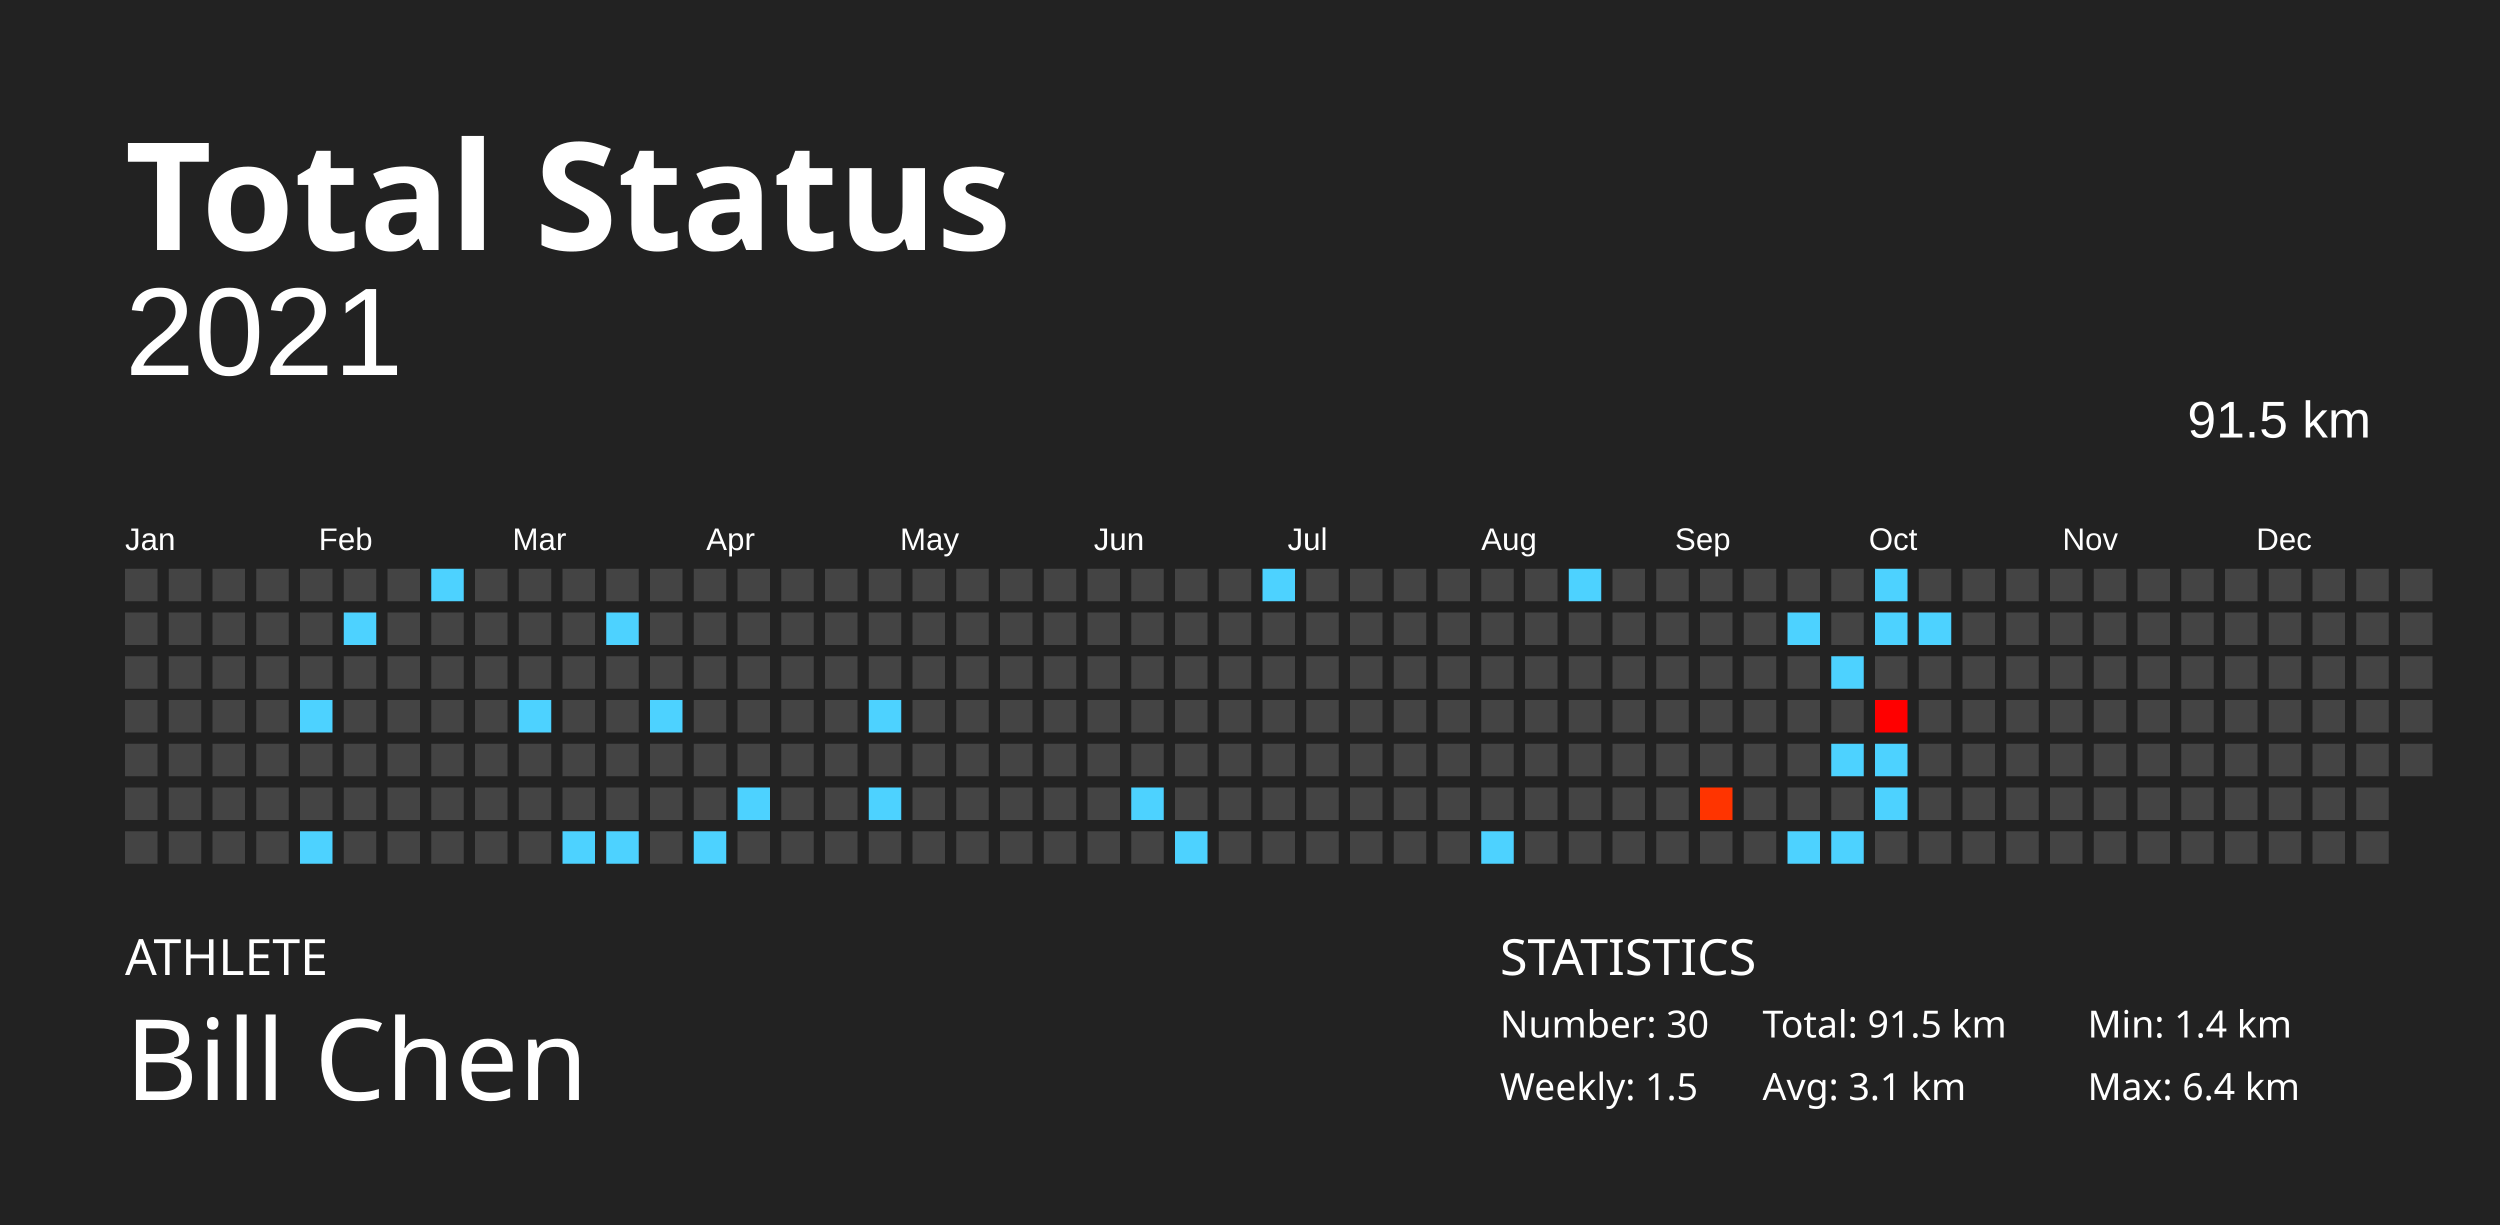
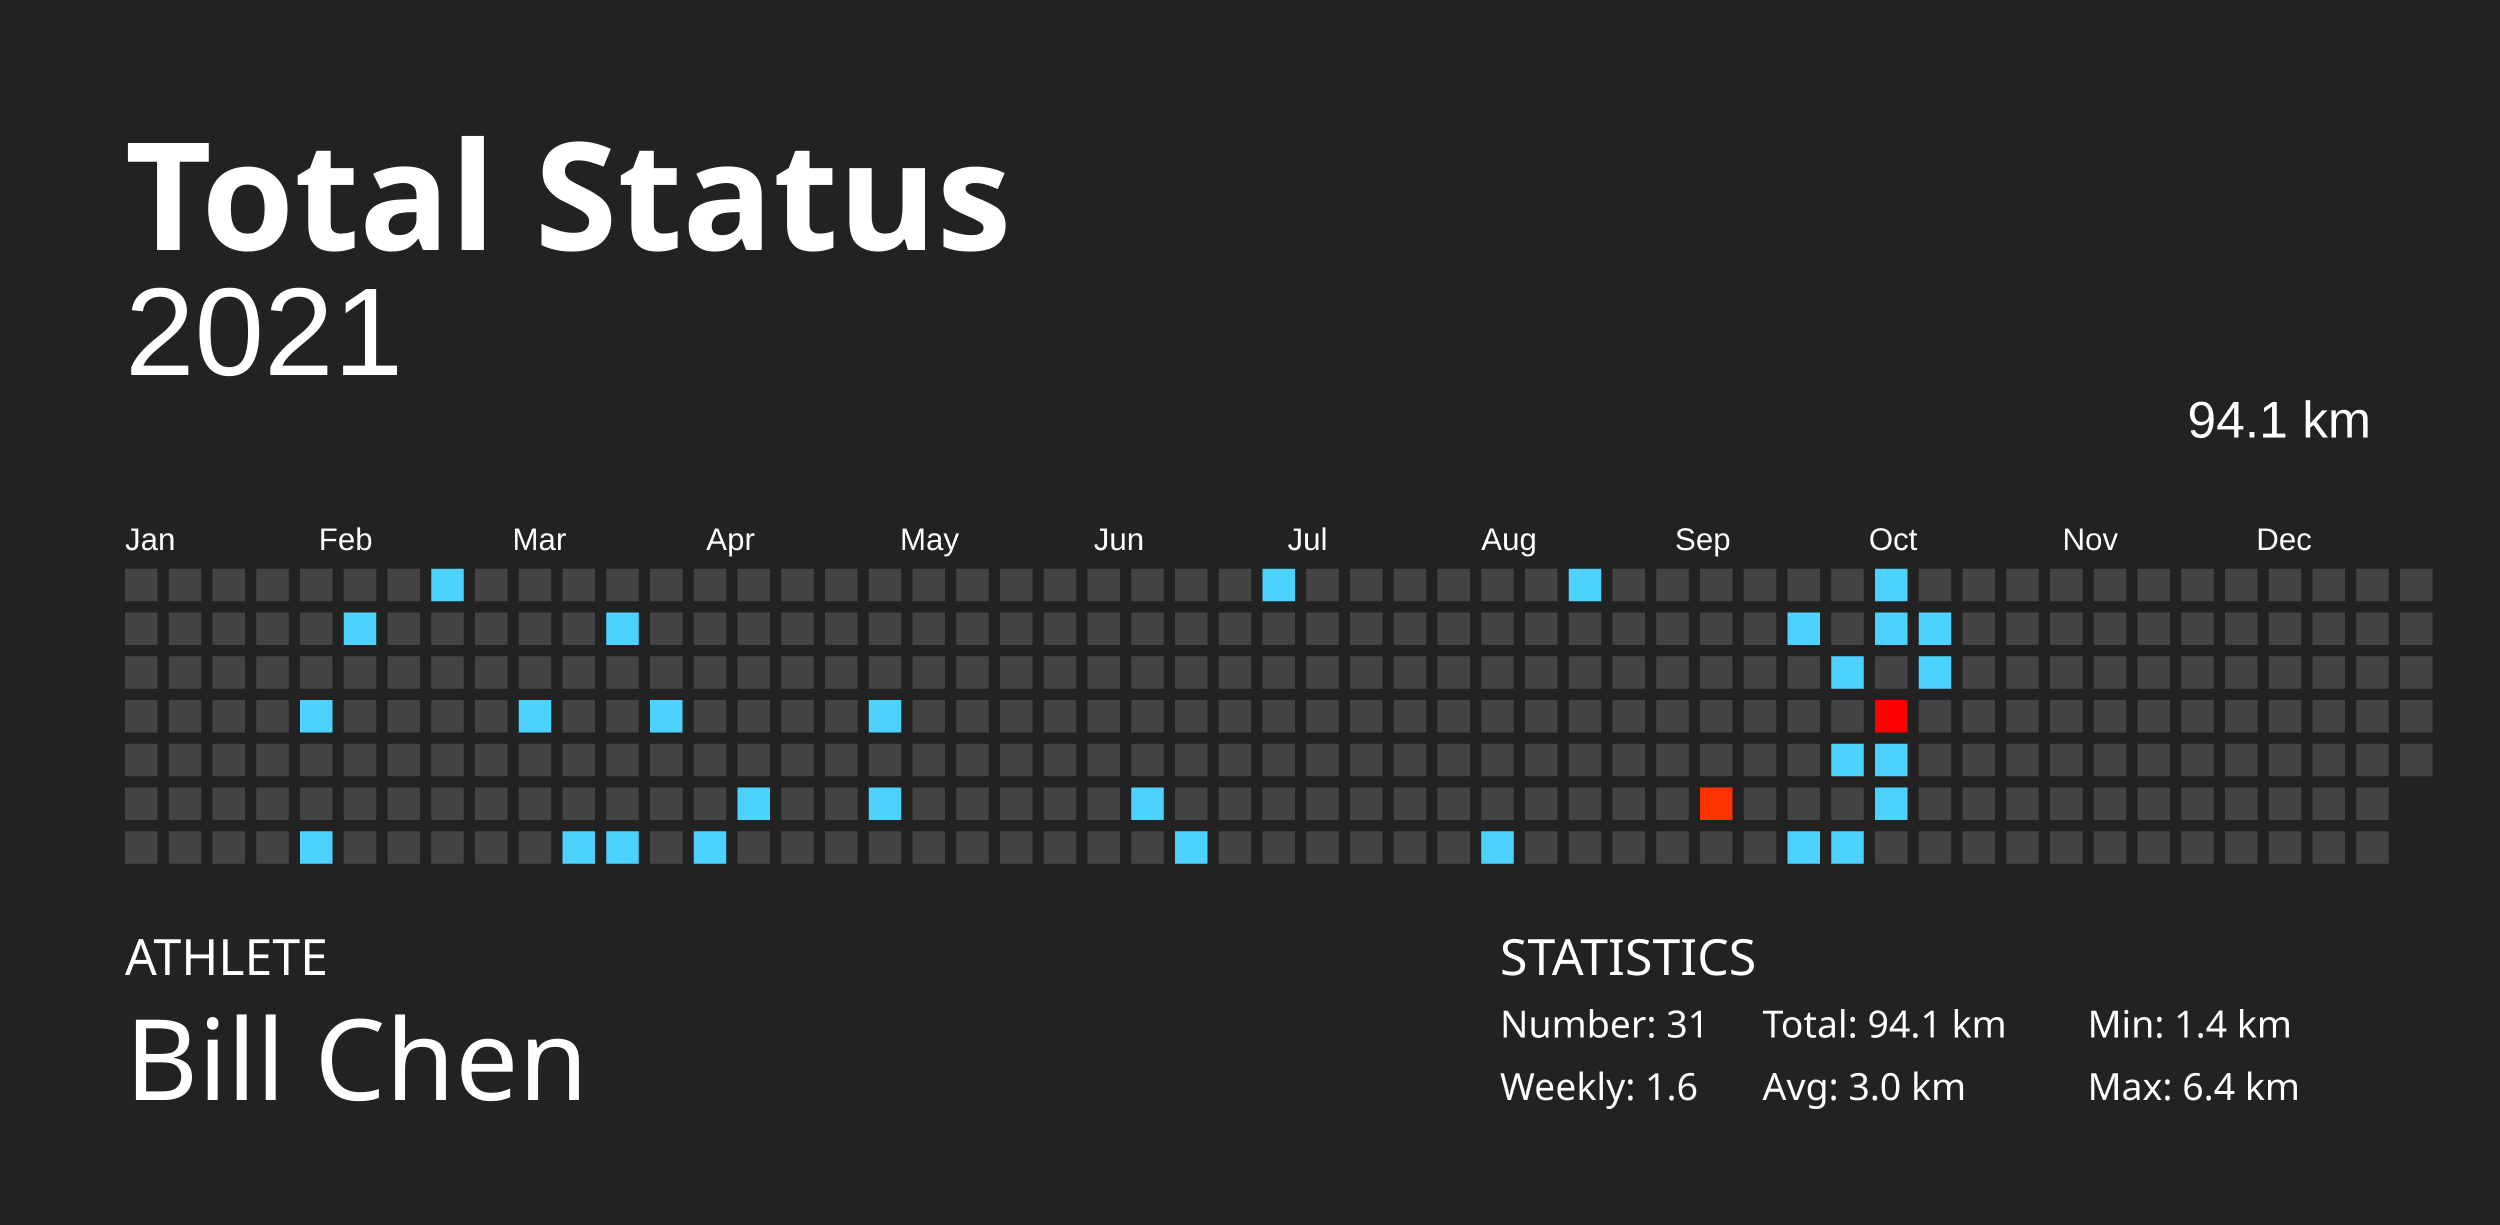
<svg xmlns="http://www.w3.org/2000/svg" baseProfile="full" height="98mm" version="1.1" viewBox="0,0,200,98" width="200mm">
  <defs />
  <rect fill="#222222" height="98" width="200" x="0" y="0" />
  <text fill="#FFFFFF" style="font-size:12px; font-family:Futura; font-weight:bold;" x="10" y="20">Total Status</text>
  <text fill="#FFFFFF" style="font-size:4px; font-family:Futura" x="10" y="78">ATHLETE</text>
  <text fill="#FFFFFF" style="font-size:9px; font-family:Futura" x="10" y="88">Bill Chen</text>
  <text fill="#FFFFFF" style="font-size:4px; font-family:Futura" x="120" y="78">STATISTICS</text>
-   <text fill="#FFFFFF" style="font-size:3px; font-family:Futura" x="120" y="83">Number: 30</text>
-   <text fill="#FFFFFF" style="font-size:3px; font-family:Futura" x="120" y="88">Weekly: 1.5</text>
-   <text fill="#FFFFFF" style="font-size:3px; font-family:Futura" x="141" y="83">Total: 91.5 km</text>
-   <text fill="#FFFFFF" style="font-size:3px; font-family:Futura" x="141" y="88">Avg: 3.1 km</text>
+   <text fill="#FFFFFF" style="font-size:3px; font-family:Futura" x="120" y="83">Number: 31</text>
+   <text fill="#FFFFFF" style="font-size:3px; font-family:Futura" x="120" y="88">Weekly: 1.6</text>
+   <text fill="#FFFFFF" style="font-size:3px; font-family:Futura" x="141" y="83">Total: 94.1 km</text>
+   <text fill="#FFFFFF" style="font-size:3px; font-family:Futura" x="141" y="88">Avg: 3.0 km</text>
  <text fill="#FFFFFF" style="font-size:3px; font-family:Futura" x="167" y="83">Min: 1.4 km</text>
  <text fill="#FFFFFF" style="font-size:3px; font-family:Futura" x="167" y="88">Max: 6.4 km</text>
  <text alignment-baseline="hanging" fill="#FFFFFF" style="font-size:10.0px; font-family:Arial;" x="10" y="30">2021</text>
-   <text alignment-baseline="hanging" fill="#FFFFFF" style="font-size:4.125px; font-family:Arial;" x="175" y="35">91.5 km</text>
+   <text alignment-baseline="hanging" fill="#FFFFFF" style="font-size:4.125px; font-family:Arial;" x="175" y="35">94.1 km</text>
  <text fill="#FFFFFF" style="font-size:2.5px; font-family:Arial" x="10.0" y="44">Jan</text>
  <text fill="#FFFFFF" style="font-size:2.5px; font-family:Arial" x="25.5" y="44">Feb</text>
  <text fill="#FFFFFF" style="font-size:2.5px; font-family:Arial" x="41.0" y="44">Mar</text>
  <text fill="#FFFFFF" style="font-size:2.5px; font-family:Arial" x="56.5" y="44">Apr</text>
  <text fill="#FFFFFF" style="font-size:2.5px; font-family:Arial" x="72.0" y="44">May</text>
  <text fill="#FFFFFF" style="font-size:2.5px; font-family:Arial" x="87.5" y="44">Jun</text>
  <text fill="#FFFFFF" style="font-size:2.5px; font-family:Arial" x="103.0" y="44">Jul</text>
  <text fill="#FFFFFF" style="font-size:2.5px; font-family:Arial" x="118.5" y="44">Aug</text>
  <text fill="#FFFFFF" style="font-size:2.5px; font-family:Arial" x="134.0" y="44">Sep</text>
  <text fill="#FFFFFF" style="font-size:2.5px; font-family:Arial" x="149.5" y="44">Oct</text>
  <text fill="#FFFFFF" style="font-size:2.5px; font-family:Arial" x="165.0" y="44">Nov</text>
  <text fill="#FFFFFF" style="font-size:2.5px; font-family:Arial" x="180.5" y="44">Dec</text>
  <rect fill="#444444" height="2.6" width="2.6" x="10.0" y="45.5" />
  <rect fill="#444444" height="2.6" width="2.6" x="10.0" y="49.0" />
  <rect fill="#444444" height="2.6" width="2.6" x="10.0" y="52.5" />
  <rect fill="#444444" height="2.6" width="2.6" x="10.0" y="56.0" />
  <rect fill="#444444" height="2.6" width="2.6" x="10.0" y="59.5" />
  <rect fill="#444444" height="2.6" width="2.6" x="10.0" y="63.0" />
  <rect fill="#444444" height="2.6" width="2.6" x="10.0" y="66.5" />
  <rect fill="#444444" height="2.6" width="2.6" x="13.5" y="45.5" />
  <rect fill="#444444" height="2.6" width="2.6" x="13.5" y="49.0" />
  <rect fill="#444444" height="2.6" width="2.6" x="13.5" y="52.5" />
  <rect fill="#444444" height="2.6" width="2.6" x="13.5" y="56.0" />
  <rect fill="#444444" height="2.6" width="2.6" x="13.5" y="59.5" />
  <rect fill="#444444" height="2.6" width="2.6" x="13.5" y="63.0" />
  <rect fill="#444444" height="2.6" width="2.6" x="13.5" y="66.5" />
  <rect fill="#444444" height="2.6" width="2.6" x="17.0" y="45.5" />
  <rect fill="#444444" height="2.6" width="2.6" x="17.0" y="49.0" />
  <rect fill="#444444" height="2.6" width="2.6" x="17.0" y="52.5" />
  <rect fill="#444444" height="2.6" width="2.6" x="17.0" y="56.0" />
  <rect fill="#444444" height="2.6" width="2.6" x="17.0" y="59.5" />
  <rect fill="#444444" height="2.6" width="2.6" x="17.0" y="63.0" />
  <rect fill="#444444" height="2.6" width="2.6" x="17.0" y="66.5" />
  <rect fill="#444444" height="2.6" width="2.6" x="20.5" y="45.5" />
  <rect fill="#444444" height="2.6" width="2.6" x="20.5" y="49.0" />
  <rect fill="#444444" height="2.6" width="2.6" x="20.5" y="52.5" />
  <rect fill="#444444" height="2.6" width="2.6" x="20.5" y="56.0" />
  <rect fill="#444444" height="2.6" width="2.6" x="20.5" y="59.5" />
  <rect fill="#444444" height="2.6" width="2.6" x="20.5" y="63.0" />
  <rect fill="#444444" height="2.6" width="2.6" x="20.5" y="66.5" />
  <rect fill="#444444" height="2.6" width="2.6" x="24.0" y="45.5" />
  <rect fill="#444444" height="2.6" width="2.6" x="24.0" y="49.0" />
  <rect fill="#444444" height="2.6" width="2.6" x="24.0" y="52.5" />
  <rect fill="#4dd2ff" height="2.6" width="2.6" x="24.0" y="56.0" />
  <rect fill="#444444" height="2.6" width="2.6" x="24.0" y="59.5" />
  <rect fill="#444444" height="2.6" width="2.6" x="24.0" y="63.0" />
  <rect fill="#4dd2ff" height="2.6" width="2.6" x="24.0" y="66.5" />
  <rect fill="#444444" height="2.6" width="2.6" x="27.5" y="45.5" />
  <rect fill="#4dd2ff" height="2.6" width="2.6" x="27.5" y="49.0" />
  <rect fill="#444444" height="2.6" width="2.6" x="27.5" y="52.5" />
  <rect fill="#444444" height="2.6" width="2.6" x="27.5" y="56.0" />
  <rect fill="#444444" height="2.6" width="2.6" x="27.5" y="59.5" />
  <rect fill="#444444" height="2.6" width="2.6" x="27.5" y="63.0" />
  <rect fill="#444444" height="2.6" width="2.6" x="27.5" y="66.5" />
  <rect fill="#444444" height="2.6" width="2.6" x="31.0" y="45.5" />
  <rect fill="#444444" height="2.6" width="2.6" x="31.0" y="49.0" />
  <rect fill="#444444" height="2.6" width="2.6" x="31.0" y="52.5" />
  <rect fill="#444444" height="2.6" width="2.6" x="31.0" y="56.0" />
  <rect fill="#444444" height="2.6" width="2.6" x="31.0" y="59.5" />
  <rect fill="#444444" height="2.6" width="2.6" x="31.0" y="63.0" />
  <rect fill="#444444" height="2.6" width="2.6" x="31.0" y="66.5" />
  <rect fill="#4dd2ff" height="2.6" width="2.6" x="34.5" y="45.5" />
  <rect fill="#444444" height="2.6" width="2.6" x="34.5" y="49.0" />
  <rect fill="#444444" height="2.6" width="2.6" x="34.5" y="52.5" />
  <rect fill="#444444" height="2.6" width="2.6" x="34.5" y="56.0" />
  <rect fill="#444444" height="2.6" width="2.6" x="34.5" y="59.5" />
  <rect fill="#444444" height="2.6" width="2.6" x="34.5" y="63.0" />
  <rect fill="#444444" height="2.6" width="2.6" x="34.5" y="66.5" />
  <rect fill="#444444" height="2.6" width="2.6" x="38.0" y="45.5" />
  <rect fill="#444444" height="2.6" width="2.6" x="38.0" y="49.0" />
  <rect fill="#444444" height="2.6" width="2.6" x="38.0" y="52.5" />
  <rect fill="#444444" height="2.6" width="2.6" x="38.0" y="56.0" />
  <rect fill="#444444" height="2.6" width="2.6" x="38.0" y="59.5" />
  <rect fill="#444444" height="2.6" width="2.6" x="38.0" y="63.0" />
  <rect fill="#444444" height="2.6" width="2.6" x="38.0" y="66.5" />
  <rect fill="#444444" height="2.6" width="2.6" x="41.5" y="45.5" />
  <rect fill="#444444" height="2.6" width="2.6" x="41.5" y="49.0" />
  <rect fill="#444444" height="2.6" width="2.6" x="41.5" y="52.5" />
  <rect fill="#4dd2ff" height="2.6" width="2.6" x="41.5" y="56.0" />
  <rect fill="#444444" height="2.6" width="2.6" x="41.5" y="59.5" />
  <rect fill="#444444" height="2.6" width="2.6" x="41.5" y="63.0" />
  <rect fill="#444444" height="2.6" width="2.6" x="41.5" y="66.5" />
  <rect fill="#444444" height="2.6" width="2.6" x="45.0" y="45.5" />
  <rect fill="#444444" height="2.6" width="2.6" x="45.0" y="49.0" />
  <rect fill="#444444" height="2.6" width="2.6" x="45.0" y="52.5" />
  <rect fill="#444444" height="2.6" width="2.6" x="45.0" y="56.0" />
  <rect fill="#444444" height="2.6" width="2.6" x="45.0" y="59.5" />
  <rect fill="#444444" height="2.6" width="2.6" x="45.0" y="63.0" />
  <rect fill="#4dd2ff" height="2.6" width="2.6" x="45.0" y="66.5" />
  <rect fill="#444444" height="2.6" width="2.6" x="48.5" y="45.5" />
  <rect fill="#4dd2ff" height="2.6" width="2.6" x="48.5" y="49.0" />
  <rect fill="#444444" height="2.6" width="2.6" x="48.5" y="52.5" />
  <rect fill="#444444" height="2.6" width="2.6" x="48.5" y="56.0" />
  <rect fill="#444444" height="2.6" width="2.6" x="48.5" y="59.5" />
  <rect fill="#444444" height="2.6" width="2.6" x="48.5" y="63.0" />
  <rect fill="#4dd2ff" height="2.6" width="2.6" x="48.5" y="66.5" />
  <rect fill="#444444" height="2.6" width="2.6" x="52.0" y="45.5" />
  <rect fill="#444444" height="2.6" width="2.6" x="52.0" y="49.0" />
  <rect fill="#444444" height="2.6" width="2.6" x="52.0" y="52.5" />
  <rect fill="#4dd2ff" height="2.6" width="2.6" x="52.0" y="56.0" />
  <rect fill="#444444" height="2.6" width="2.6" x="52.0" y="59.5" />
  <rect fill="#444444" height="2.6" width="2.6" x="52.0" y="63.0" />
  <rect fill="#444444" height="2.6" width="2.6" x="52.0" y="66.5" />
  <rect fill="#444444" height="2.6" width="2.6" x="55.5" y="45.5" />
  <rect fill="#444444" height="2.6" width="2.6" x="55.5" y="49.0" />
  <rect fill="#444444" height="2.6" width="2.6" x="55.5" y="52.5" />
  <rect fill="#444444" height="2.6" width="2.6" x="55.5" y="56.0" />
  <rect fill="#444444" height="2.6" width="2.6" x="55.5" y="59.5" />
  <rect fill="#444444" height="2.6" width="2.6" x="55.5" y="63.0" />
  <rect fill="#4dd2ff" height="2.6" width="2.6" x="55.5" y="66.5" />
  <rect fill="#444444" height="2.6" width="2.6" x="59.0" y="45.5" />
  <rect fill="#444444" height="2.6" width="2.6" x="59.0" y="49.0" />
  <rect fill="#444444" height="2.6" width="2.6" x="59.0" y="52.5" />
  <rect fill="#444444" height="2.6" width="2.6" x="59.0" y="56.0" />
  <rect fill="#444444" height="2.6" width="2.6" x="59.0" y="59.5" />
  <rect fill="#4dd2ff" height="2.6" width="2.6" x="59.0" y="63.0" />
  <rect fill="#444444" height="2.6" width="2.6" x="59.0" y="66.5" />
  <rect fill="#444444" height="2.6" width="2.6" x="62.5" y="45.5" />
  <rect fill="#444444" height="2.6" width="2.6" x="62.5" y="49.0" />
  <rect fill="#444444" height="2.6" width="2.6" x="62.5" y="52.5" />
  <rect fill="#444444" height="2.6" width="2.6" x="62.5" y="56.0" />
  <rect fill="#444444" height="2.6" width="2.6" x="62.5" y="59.5" />
  <rect fill="#444444" height="2.6" width="2.6" x="62.5" y="63.0" />
  <rect fill="#444444" height="2.6" width="2.6" x="62.5" y="66.5" />
  <rect fill="#444444" height="2.6" width="2.6" x="66.0" y="45.5" />
  <rect fill="#444444" height="2.6" width="2.6" x="66.0" y="49.0" />
  <rect fill="#444444" height="2.6" width="2.6" x="66.0" y="52.5" />
  <rect fill="#444444" height="2.6" width="2.6" x="66.0" y="56.0" />
  <rect fill="#444444" height="2.6" width="2.6" x="66.0" y="59.5" />
  <rect fill="#444444" height="2.6" width="2.6" x="66.0" y="63.0" />
  <rect fill="#444444" height="2.6" width="2.6" x="66.0" y="66.5" />
  <rect fill="#444444" height="2.6" width="2.6" x="69.5" y="45.5" />
  <rect fill="#444444" height="2.6" width="2.6" x="69.5" y="49.0" />
  <rect fill="#444444" height="2.6" width="2.6" x="69.5" y="52.5" />
  <rect fill="#4dd2ff" height="2.6" width="2.6" x="69.5" y="56.0" />
  <rect fill="#444444" height="2.6" width="2.6" x="69.5" y="59.5" />
  <rect fill="#4dd2ff" height="2.6" width="2.6" x="69.5" y="63.0" />
  <rect fill="#444444" height="2.6" width="2.6" x="69.5" y="66.5" />
  <rect fill="#444444" height="2.6" width="2.6" x="73.0" y="45.5" />
  <rect fill="#444444" height="2.6" width="2.6" x="73.0" y="49.0" />
  <rect fill="#444444" height="2.6" width="2.6" x="73.0" y="52.5" />
  <rect fill="#444444" height="2.6" width="2.6" x="73.0" y="56.0" />
  <rect fill="#444444" height="2.6" width="2.6" x="73.0" y="59.5" />
  <rect fill="#444444" height="2.6" width="2.6" x="73.0" y="63.0" />
  <rect fill="#444444" height="2.6" width="2.6" x="73.0" y="66.5" />
  <rect fill="#444444" height="2.6" width="2.6" x="76.5" y="45.5" />
  <rect fill="#444444" height="2.6" width="2.6" x="76.5" y="49.0" />
  <rect fill="#444444" height="2.6" width="2.6" x="76.5" y="52.5" />
  <rect fill="#444444" height="2.6" width="2.6" x="76.5" y="56.0" />
  <rect fill="#444444" height="2.6" width="2.6" x="76.5" y="59.5" />
  <rect fill="#444444" height="2.6" width="2.6" x="76.5" y="63.0" />
  <rect fill="#444444" height="2.6" width="2.6" x="76.5" y="66.5" />
  <rect fill="#444444" height="2.6" width="2.6" x="80.0" y="45.5" />
  <rect fill="#444444" height="2.6" width="2.6" x="80.0" y="49.0" />
  <rect fill="#444444" height="2.6" width="2.6" x="80.0" y="52.5" />
  <rect fill="#444444" height="2.6" width="2.6" x="80.0" y="56.0" />
  <rect fill="#444444" height="2.6" width="2.6" x="80.0" y="59.5" />
  <rect fill="#444444" height="2.6" width="2.6" x="80.0" y="63.0" />
  <rect fill="#444444" height="2.6" width="2.6" x="80.0" y="66.5" />
  <rect fill="#444444" height="2.6" width="2.6" x="83.5" y="45.5" />
  <rect fill="#444444" height="2.6" width="2.6" x="83.5" y="49.0" />
  <rect fill="#444444" height="2.6" width="2.6" x="83.5" y="52.5" />
  <rect fill="#444444" height="2.6" width="2.6" x="83.5" y="56.0" />
  <rect fill="#444444" height="2.6" width="2.6" x="83.5" y="59.5" />
  <rect fill="#444444" height="2.6" width="2.6" x="83.5" y="63.0" />
  <rect fill="#444444" height="2.6" width="2.6" x="83.5" y="66.5" />
  <rect fill="#444444" height="2.6" width="2.6" x="87.0" y="45.5" />
  <rect fill="#444444" height="2.6" width="2.6" x="87.0" y="49.0" />
  <rect fill="#444444" height="2.6" width="2.6" x="87.0" y="52.5" />
  <rect fill="#444444" height="2.6" width="2.6" x="87.0" y="56.0" />
  <rect fill="#444444" height="2.6" width="2.6" x="87.0" y="59.5" />
  <rect fill="#444444" height="2.6" width="2.6" x="87.0" y="63.0" />
  <rect fill="#444444" height="2.6" width="2.6" x="87.0" y="66.5" />
  <rect fill="#444444" height="2.6" width="2.6" x="90.5" y="45.5" />
  <rect fill="#444444" height="2.6" width="2.6" x="90.5" y="49.0" />
  <rect fill="#444444" height="2.6" width="2.6" x="90.5" y="52.5" />
  <rect fill="#444444" height="2.6" width="2.6" x="90.5" y="56.0" />
  <rect fill="#444444" height="2.6" width="2.6" x="90.5" y="59.5" />
  <rect fill="#4dd2ff" height="2.6" width="2.6" x="90.5" y="63.0" />
  <rect fill="#444444" height="2.6" width="2.6" x="90.5" y="66.5" />
  <rect fill="#444444" height="2.6" width="2.6" x="94.0" y="45.5" />
  <rect fill="#444444" height="2.6" width="2.6" x="94.0" y="49.0" />
  <rect fill="#444444" height="2.6" width="2.6" x="94.0" y="52.5" />
  <rect fill="#444444" height="2.6" width="2.6" x="94.0" y="56.0" />
  <rect fill="#444444" height="2.6" width="2.6" x="94.0" y="59.5" />
  <rect fill="#444444" height="2.6" width="2.6" x="94.0" y="63.0" />
  <rect fill="#4dd2ff" height="2.6" width="2.6" x="94.0" y="66.5" />
  <rect fill="#444444" height="2.6" width="2.6" x="97.5" y="45.5" />
  <rect fill="#444444" height="2.6" width="2.6" x="97.5" y="49.0" />
  <rect fill="#444444" height="2.6" width="2.6" x="97.5" y="52.5" />
  <rect fill="#444444" height="2.6" width="2.6" x="97.5" y="56.0" />
  <rect fill="#444444" height="2.6" width="2.6" x="97.5" y="59.5" />
  <rect fill="#444444" height="2.6" width="2.6" x="97.5" y="63.0" />
  <rect fill="#444444" height="2.6" width="2.6" x="97.5" y="66.5" />
  <rect fill="#4dd2ff" height="2.6" width="2.6" x="101.0" y="45.5" />
  <rect fill="#444444" height="2.6" width="2.6" x="101.0" y="49.0" />
  <rect fill="#444444" height="2.6" width="2.6" x="101.0" y="52.5" />
  <rect fill="#444444" height="2.6" width="2.6" x="101.0" y="56.0" />
  <rect fill="#444444" height="2.6" width="2.6" x="101.0" y="59.5" />
  <rect fill="#444444" height="2.6" width="2.6" x="101.0" y="63.0" />
  <rect fill="#444444" height="2.6" width="2.6" x="101.0" y="66.5" />
  <rect fill="#444444" height="2.6" width="2.6" x="104.5" y="45.5" />
  <rect fill="#444444" height="2.6" width="2.6" x="104.5" y="49.0" />
  <rect fill="#444444" height="2.6" width="2.6" x="104.5" y="52.5" />
  <rect fill="#444444" height="2.6" width="2.6" x="104.5" y="56.0" />
  <rect fill="#444444" height="2.6" width="2.6" x="104.5" y="59.5" />
  <rect fill="#444444" height="2.6" width="2.6" x="104.5" y="63.0" />
  <rect fill="#444444" height="2.6" width="2.6" x="104.5" y="66.5" />
  <rect fill="#444444" height="2.6" width="2.6" x="108.0" y="45.5" />
  <rect fill="#444444" height="2.6" width="2.6" x="108.0" y="49.0" />
  <rect fill="#444444" height="2.6" width="2.6" x="108.0" y="52.5" />
  <rect fill="#444444" height="2.6" width="2.6" x="108.0" y="56.0" />
  <rect fill="#444444" height="2.6" width="2.6" x="108.0" y="59.5" />
  <rect fill="#444444" height="2.6" width="2.6" x="108.0" y="63.0" />
  <rect fill="#444444" height="2.6" width="2.6" x="108.0" y="66.5" />
  <rect fill="#444444" height="2.6" width="2.6" x="111.5" y="45.5" />
  <rect fill="#444444" height="2.6" width="2.6" x="111.5" y="49.0" />
  <rect fill="#444444" height="2.6" width="2.6" x="111.5" y="52.5" />
  <rect fill="#444444" height="2.6" width="2.6" x="111.5" y="56.0" />
  <rect fill="#444444" height="2.6" width="2.6" x="111.5" y="59.5" />
  <rect fill="#444444" height="2.6" width="2.6" x="111.5" y="63.0" />
  <rect fill="#444444" height="2.6" width="2.6" x="111.5" y="66.5" />
  <rect fill="#444444" height="2.6" width="2.6" x="115.0" y="45.5" />
  <rect fill="#444444" height="2.6" width="2.6" x="115.0" y="49.0" />
  <rect fill="#444444" height="2.6" width="2.6" x="115.0" y="52.5" />
  <rect fill="#444444" height="2.6" width="2.6" x="115.0" y="56.0" />
  <rect fill="#444444" height="2.6" width="2.6" x="115.0" y="59.5" />
  <rect fill="#444444" height="2.6" width="2.6" x="115.0" y="63.0" />
  <rect fill="#444444" height="2.6" width="2.6" x="115.0" y="66.5" />
  <rect fill="#444444" height="2.6" width="2.6" x="118.5" y="45.5" />
  <rect fill="#444444" height="2.6" width="2.6" x="118.5" y="49.0" />
  <rect fill="#444444" height="2.6" width="2.6" x="118.5" y="52.5" />
  <rect fill="#444444" height="2.6" width="2.6" x="118.5" y="56.0" />
  <rect fill="#444444" height="2.6" width="2.6" x="118.5" y="59.5" />
  <rect fill="#444444" height="2.6" width="2.6" x="118.5" y="63.0" />
  <rect fill="#4dd2ff" height="2.6" width="2.6" x="118.5" y="66.5" />
  <rect fill="#444444" height="2.6" width="2.6" x="122.0" y="45.5" />
  <rect fill="#444444" height="2.6" width="2.6" x="122.0" y="49.0" />
  <rect fill="#444444" height="2.6" width="2.6" x="122.0" y="52.5" />
  <rect fill="#444444" height="2.6" width="2.6" x="122.0" y="56.0" />
  <rect fill="#444444" height="2.6" width="2.6" x="122.0" y="59.5" />
  <rect fill="#444444" height="2.6" width="2.6" x="122.0" y="63.0" />
  <rect fill="#444444" height="2.6" width="2.6" x="122.0" y="66.5" />
  <rect fill="#4dd2ff" height="2.6" width="2.6" x="125.5" y="45.5" />
  <rect fill="#444444" height="2.6" width="2.6" x="125.5" y="49.0" />
  <rect fill="#444444" height="2.6" width="2.6" x="125.5" y="52.5" />
  <rect fill="#444444" height="2.6" width="2.6" x="125.5" y="56.0" />
  <rect fill="#444444" height="2.6" width="2.6" x="125.5" y="59.5" />
  <rect fill="#444444" height="2.6" width="2.6" x="125.5" y="63.0" />
  <rect fill="#444444" height="2.6" width="2.6" x="125.5" y="66.5" />
  <rect fill="#444444" height="2.6" width="2.6" x="129.0" y="45.5" />
  <rect fill="#444444" height="2.6" width="2.6" x="129.0" y="49.0" />
  <rect fill="#444444" height="2.6" width="2.6" x="129.0" y="52.5" />
  <rect fill="#444444" height="2.6" width="2.6" x="129.0" y="56.0" />
  <rect fill="#444444" height="2.6" width="2.6" x="129.0" y="59.5" />
  <rect fill="#444444" height="2.6" width="2.6" x="129.0" y="63.0" />
  <rect fill="#444444" height="2.6" width="2.6" x="129.0" y="66.5" />
  <rect fill="#444444" height="2.6" width="2.6" x="132.5" y="45.5" />
  <rect fill="#444444" height="2.6" width="2.6" x="132.5" y="49.0" />
  <rect fill="#444444" height="2.6" width="2.6" x="132.5" y="52.5" />
  <rect fill="#444444" height="2.6" width="2.6" x="132.5" y="56.0" />
  <rect fill="#444444" height="2.6" width="2.6" x="132.5" y="59.5" />
  <rect fill="#444444" height="2.6" width="2.6" x="132.5" y="63.0" />
  <rect fill="#444444" height="2.6" width="2.6" x="132.5" y="66.5" />
  <rect fill="#444444" height="2.6" width="2.6" x="136.0" y="45.5" />
  <rect fill="#444444" height="2.6" width="2.6" x="136.0" y="49.0" />
  <rect fill="#444444" height="2.6" width="2.6" x="136.0" y="52.5" />
  <rect fill="#444444" height="2.6" width="2.6" x="136.0" y="56.0" />
  <rect fill="#444444" height="2.6" width="2.6" x="136.0" y="59.5" />
  <rect fill="#ff3400" height="2.6" width="2.6" x="136.0" y="63.0" />
  <rect fill="#444444" height="2.6" width="2.6" x="136.0" y="66.5" />
  <rect fill="#444444" height="2.6" width="2.6" x="139.5" y="45.5" />
  <rect fill="#444444" height="2.6" width="2.6" x="139.5" y="49.0" />
  <rect fill="#444444" height="2.6" width="2.6" x="139.5" y="52.5" />
  <rect fill="#444444" height="2.6" width="2.6" x="139.5" y="56.0" />
  <rect fill="#444444" height="2.6" width="2.6" x="139.5" y="59.5" />
  <rect fill="#444444" height="2.6" width="2.6" x="139.5" y="63.0" />
  <rect fill="#444444" height="2.6" width="2.6" x="139.5" y="66.5" />
  <rect fill="#444444" height="2.6" width="2.6" x="143.0" y="45.5" />
  <rect fill="#4dd2ff" height="2.6" width="2.6" x="143.0" y="49.0" />
  <rect fill="#444444" height="2.6" width="2.6" x="143.0" y="52.5" />
  <rect fill="#444444" height="2.6" width="2.6" x="143.0" y="56.0" />
  <rect fill="#444444" height="2.6" width="2.6" x="143.0" y="59.5" />
  <rect fill="#444444" height="2.6" width="2.6" x="143.0" y="63.0" />
  <rect fill="#4dd2ff" height="2.6" width="2.6" x="143.0" y="66.5" />
  <rect fill="#444444" height="2.6" width="2.6" x="146.5" y="45.5" />
  <rect fill="#444444" height="2.6" width="2.6" x="146.5" y="49.0" />
  <rect fill="#4dd2ff" height="2.6" width="2.6" x="146.5" y="52.5" />
  <rect fill="#444444" height="2.6" width="2.6" x="146.5" y="56.0" />
  <rect fill="#4dd2ff" height="2.6" width="2.6" x="146.5" y="59.5" />
  <rect fill="#444444" height="2.6" width="2.6" x="146.5" y="63.0" />
  <rect fill="#4dd2ff" height="2.6" width="2.6" x="146.5" y="66.5" />
  <rect fill="#4dd2ff" height="2.6" width="2.6" x="150.0" y="45.5" />
  <rect fill="#4dd2ff" height="2.6" width="2.6" x="150.0" y="49.0" />
  <rect fill="#444444" height="2.6" width="2.6" x="150.0" y="52.5" />
  <rect fill="#ff0000" height="2.6" width="2.6" x="150.0" y="56.0" />
  <rect fill="#4dd2ff" height="2.6" width="2.6" x="150.0" y="59.5" />
  <rect fill="#4dd2ff" height="2.6" width="2.6" x="150.0" y="63.0" />
  <rect fill="#444444" height="2.6" width="2.6" x="150.0" y="66.5" />
  <rect fill="#444444" height="2.6" width="2.6" x="153.5" y="45.5" />
  <rect fill="#4dd2ff" height="2.6" width="2.6" x="153.5" y="49.0" />
-   <rect fill="#444444" height="2.6" width="2.6" x="153.5" y="52.5" />
+   <rect fill="#4dd2ff" height="2.6" width="2.6" x="153.5" y="52.5" />
  <rect fill="#444444" height="2.6" width="2.6" x="153.5" y="56.0" />
  <rect fill="#444444" height="2.6" width="2.6" x="153.5" y="59.5" />
  <rect fill="#444444" height="2.6" width="2.6" x="153.5" y="63.0" />
  <rect fill="#444444" height="2.6" width="2.6" x="153.5" y="66.5" />
  <rect fill="#444444" height="2.6" width="2.6" x="157.0" y="45.5" />
  <rect fill="#444444" height="2.6" width="2.6" x="157.0" y="49.0" />
  <rect fill="#444444" height="2.6" width="2.6" x="157.0" y="52.5" />
  <rect fill="#444444" height="2.6" width="2.6" x="157.0" y="56.0" />
  <rect fill="#444444" height="2.6" width="2.6" x="157.0" y="59.5" />
  <rect fill="#444444" height="2.6" width="2.6" x="157.0" y="63.0" />
  <rect fill="#444444" height="2.6" width="2.6" x="157.0" y="66.5" />
  <rect fill="#444444" height="2.6" width="2.6" x="160.5" y="45.5" />
  <rect fill="#444444" height="2.6" width="2.6" x="160.5" y="49.0" />
  <rect fill="#444444" height="2.6" width="2.6" x="160.5" y="52.5" />
  <rect fill="#444444" height="2.6" width="2.6" x="160.5" y="56.0" />
  <rect fill="#444444" height="2.6" width="2.6" x="160.5" y="59.5" />
  <rect fill="#444444" height="2.6" width="2.6" x="160.5" y="63.0" />
  <rect fill="#444444" height="2.6" width="2.6" x="160.5" y="66.5" />
  <rect fill="#444444" height="2.6" width="2.6" x="164.0" y="45.5" />
  <rect fill="#444444" height="2.6" width="2.6" x="164.0" y="49.0" />
  <rect fill="#444444" height="2.6" width="2.6" x="164.0" y="52.5" />
  <rect fill="#444444" height="2.6" width="2.6" x="164.0" y="56.0" />
  <rect fill="#444444" height="2.6" width="2.6" x="164.0" y="59.5" />
  <rect fill="#444444" height="2.6" width="2.6" x="164.0" y="63.0" />
  <rect fill="#444444" height="2.6" width="2.6" x="164.0" y="66.5" />
  <rect fill="#444444" height="2.6" width="2.6" x="167.5" y="45.5" />
  <rect fill="#444444" height="2.6" width="2.6" x="167.5" y="49.0" />
  <rect fill="#444444" height="2.6" width="2.6" x="167.5" y="52.5" />
  <rect fill="#444444" height="2.6" width="2.6" x="167.5" y="56.0" />
  <rect fill="#444444" height="2.6" width="2.6" x="167.5" y="59.5" />
  <rect fill="#444444" height="2.6" width="2.6" x="167.5" y="63.0" />
  <rect fill="#444444" height="2.6" width="2.6" x="167.5" y="66.5" />
  <rect fill="#444444" height="2.6" width="2.6" x="171.0" y="45.5" />
  <rect fill="#444444" height="2.6" width="2.6" x="171.0" y="49.0" />
  <rect fill="#444444" height="2.6" width="2.6" x="171.0" y="52.5" />
  <rect fill="#444444" height="2.6" width="2.6" x="171.0" y="56.0" />
  <rect fill="#444444" height="2.6" width="2.6" x="171.0" y="59.5" />
  <rect fill="#444444" height="2.6" width="2.6" x="171.0" y="63.0" />
  <rect fill="#444444" height="2.6" width="2.6" x="171.0" y="66.5" />
  <rect fill="#444444" height="2.6" width="2.6" x="174.5" y="45.5" />
  <rect fill="#444444" height="2.6" width="2.6" x="174.5" y="49.0" />
  <rect fill="#444444" height="2.6" width="2.6" x="174.5" y="52.5" />
  <rect fill="#444444" height="2.6" width="2.6" x="174.5" y="56.0" />
  <rect fill="#444444" height="2.6" width="2.6" x="174.5" y="59.5" />
  <rect fill="#444444" height="2.6" width="2.6" x="174.5" y="63.0" />
  <rect fill="#444444" height="2.6" width="2.6" x="174.5" y="66.5" />
  <rect fill="#444444" height="2.6" width="2.6" x="178.0" y="45.5" />
  <rect fill="#444444" height="2.6" width="2.6" x="178.0" y="49.0" />
  <rect fill="#444444" height="2.6" width="2.6" x="178.0" y="52.5" />
  <rect fill="#444444" height="2.6" width="2.6" x="178.0" y="56.0" />
  <rect fill="#444444" height="2.6" width="2.6" x="178.0" y="59.5" />
  <rect fill="#444444" height="2.6" width="2.6" x="178.0" y="63.0" />
  <rect fill="#444444" height="2.6" width="2.6" x="178.0" y="66.5" />
  <rect fill="#444444" height="2.6" width="2.6" x="181.5" y="45.5" />
  <rect fill="#444444" height="2.6" width="2.6" x="181.5" y="49.0" />
  <rect fill="#444444" height="2.6" width="2.6" x="181.5" y="52.5" />
  <rect fill="#444444" height="2.6" width="2.6" x="181.5" y="56.0" />
  <rect fill="#444444" height="2.6" width="2.6" x="181.5" y="59.5" />
  <rect fill="#444444" height="2.6" width="2.6" x="181.5" y="63.0" />
  <rect fill="#444444" height="2.6" width="2.6" x="181.5" y="66.5" />
  <rect fill="#444444" height="2.6" width="2.6" x="185.0" y="45.5" />
  <rect fill="#444444" height="2.6" width="2.6" x="185.0" y="49.0" />
  <rect fill="#444444" height="2.6" width="2.6" x="185.0" y="52.5" />
  <rect fill="#444444" height="2.6" width="2.6" x="185.0" y="56.0" />
  <rect fill="#444444" height="2.6" width="2.6" x="185.0" y="59.5" />
  <rect fill="#444444" height="2.6" width="2.6" x="185.0" y="63.0" />
  <rect fill="#444444" height="2.6" width="2.6" x="185.0" y="66.5" />
  <rect fill="#444444" height="2.6" width="2.6" x="188.5" y="45.5" />
  <rect fill="#444444" height="2.6" width="2.6" x="188.5" y="49.0" />
  <rect fill="#444444" height="2.6" width="2.6" x="188.5" y="52.5" />
  <rect fill="#444444" height="2.6" width="2.6" x="188.5" y="56.0" />
  <rect fill="#444444" height="2.6" width="2.6" x="188.5" y="59.5" />
  <rect fill="#444444" height="2.6" width="2.6" x="188.5" y="63.0" />
  <rect fill="#444444" height="2.6" width="2.6" x="188.5" y="66.5" />
  <rect fill="#444444" height="2.6" width="2.6" x="192.0" y="45.5" />
  <rect fill="#444444" height="2.6" width="2.6" x="192.0" y="49.0" />
  <rect fill="#444444" height="2.6" width="2.6" x="192.0" y="52.5" />
  <rect fill="#444444" height="2.6" width="2.6" x="192.0" y="56.0" />
  <rect fill="#444444" height="2.6" width="2.6" x="192.0" y="59.5" />
</svg>
